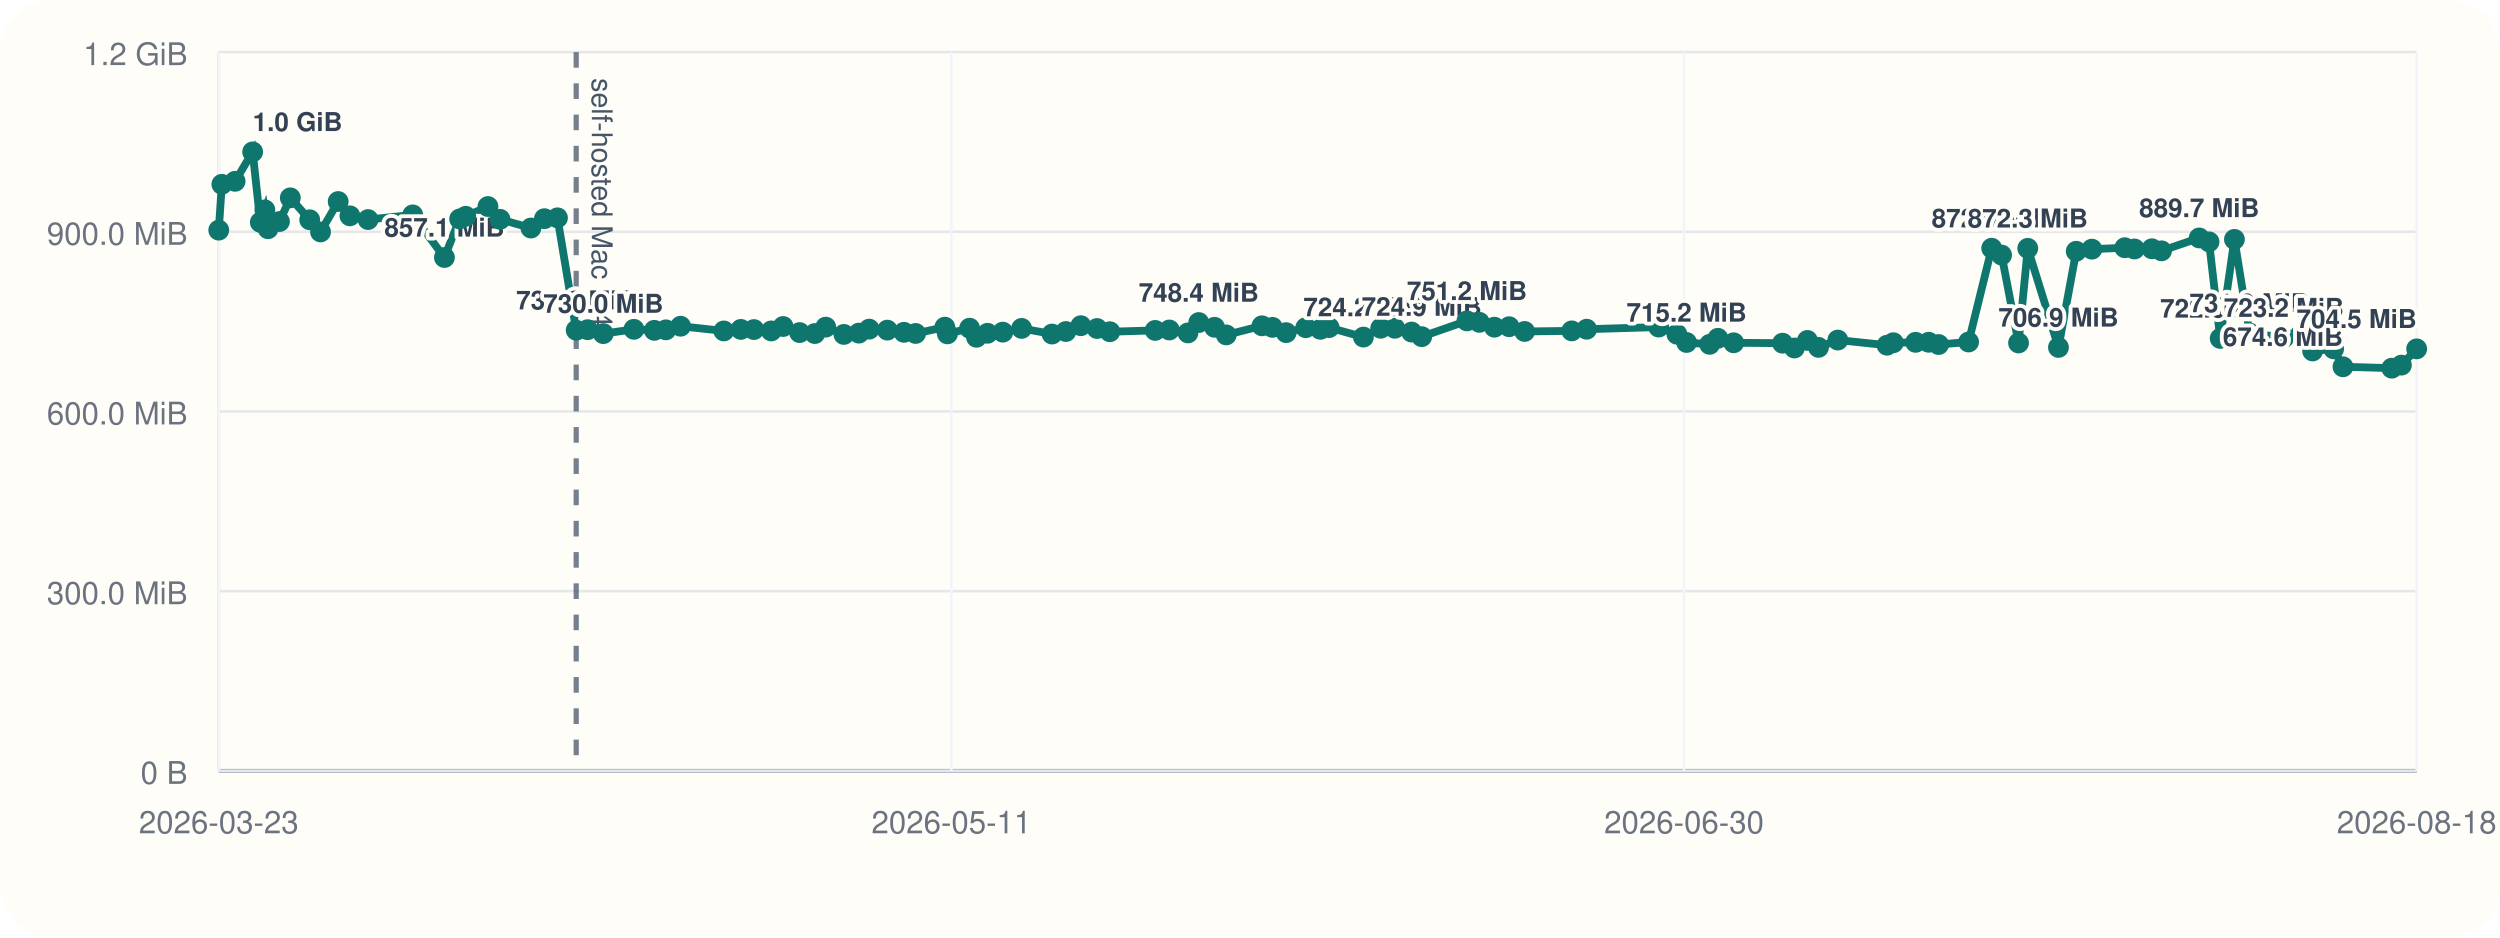
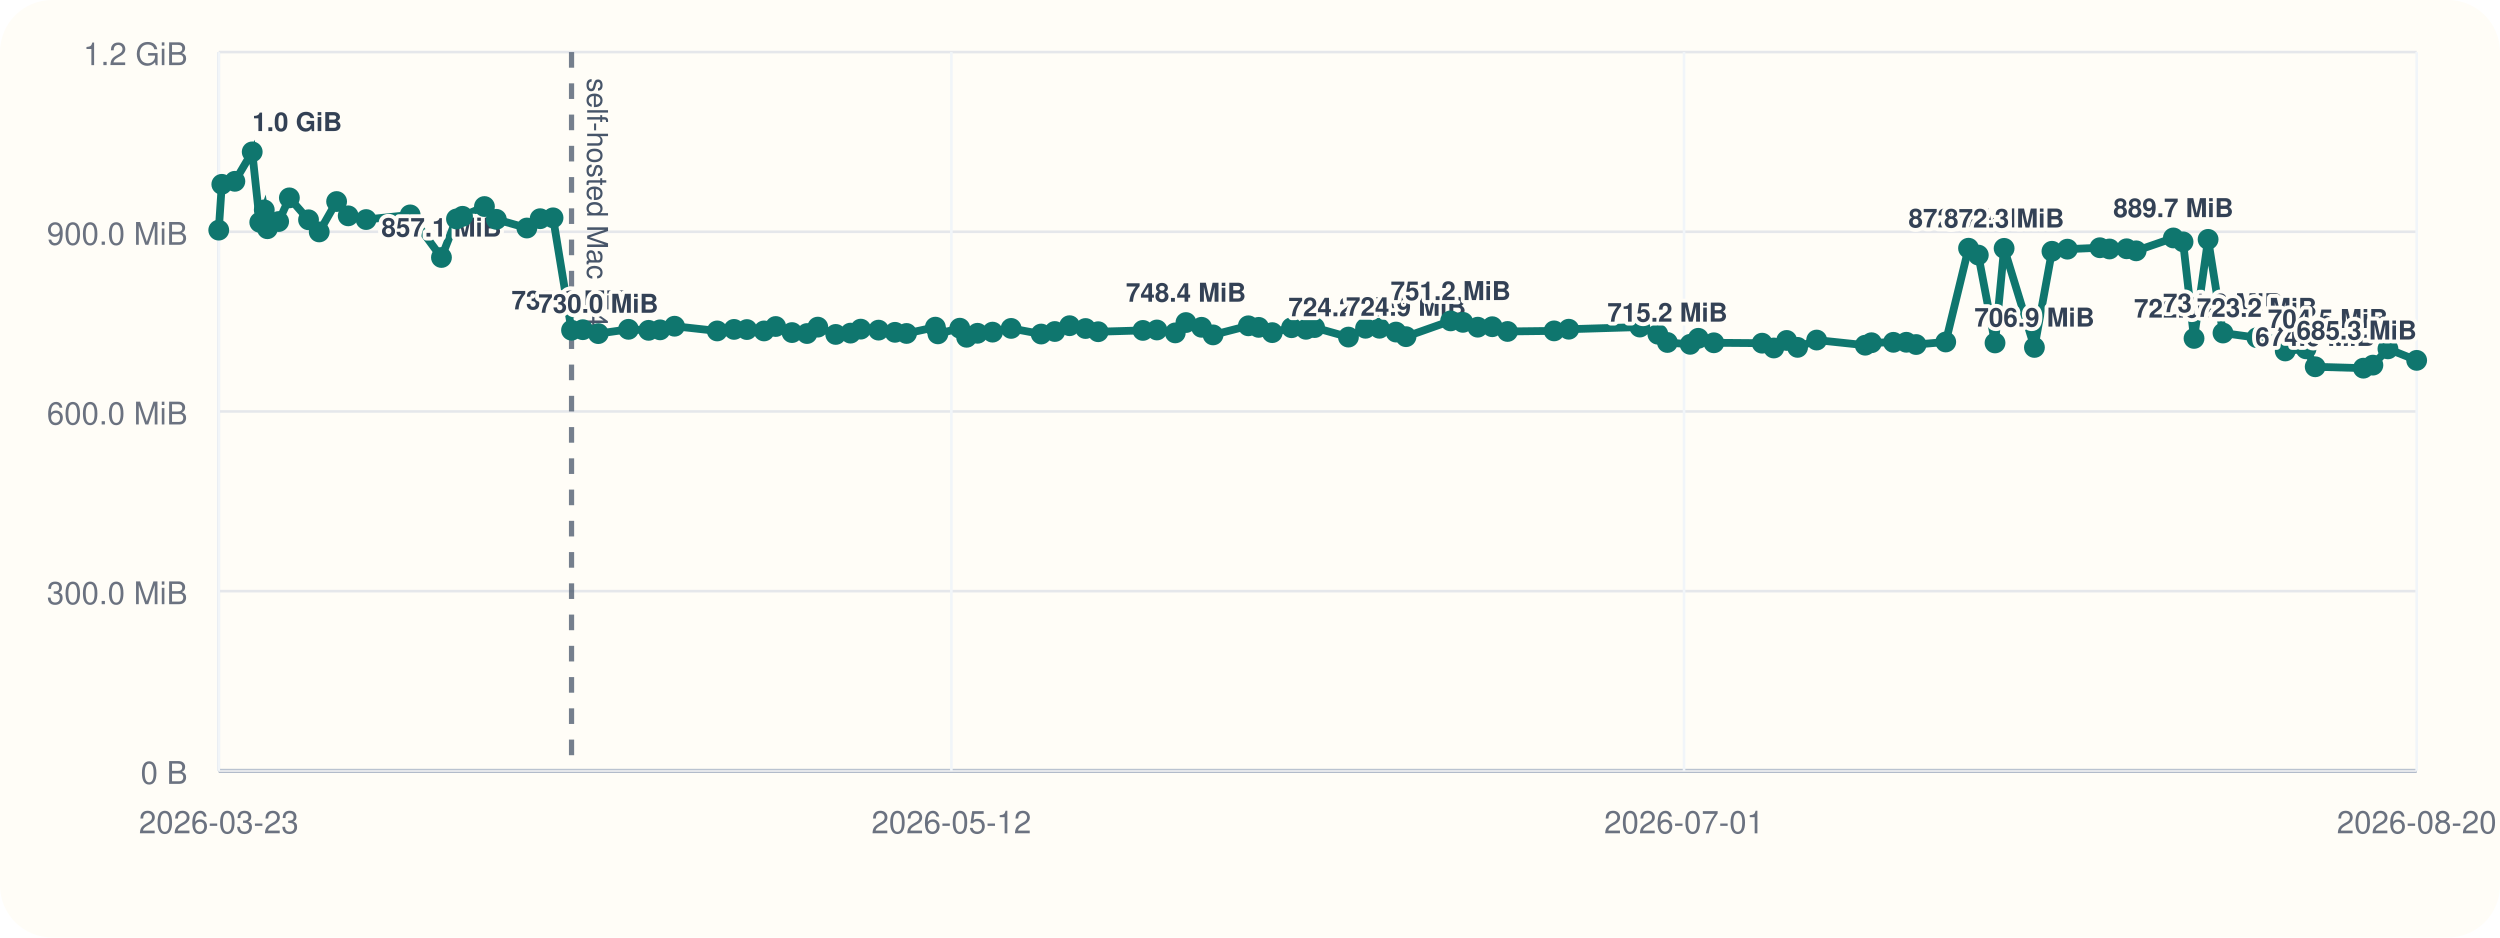
<svg xmlns="http://www.w3.org/2000/svg" viewBox="0 0 960 360">
  <rect width="960" height="360" rx="20" fill="#fffdf7" />
  <line x1="84" y1="296" x2="928" y2="296" stroke="#cbd5e1" stroke-width="1" />
  <line x1="84" y1="20" x2="84" y2="296" stroke="#cbd5e1" stroke-width="1" />
  <line x1="84" y1="296.00" x2="928" y2="296.00" stroke="#94a3b8" stroke-width="1.5" />
  <line x1="84" y1="296.00" x2="928" y2="296.00" stroke="#e5e7eb" stroke-width="1" />
  <text x="72" y="301.00" text-anchor="end" font-size="12" font-family="Helvetica, Arial, sans-serif" fill="#6b7280">0 B</text>
  <line x1="84" y1="227.00" x2="928" y2="227.00" stroke="#e5e7eb" stroke-width="1" />
  <text x="72" y="232.00" text-anchor="end" font-size="12" font-family="Helvetica, Arial, sans-serif" fill="#6b7280">300.0 MiB</text>
  <line x1="84" y1="158.00" x2="928" y2="158.00" stroke="#e5e7eb" stroke-width="1" />
  <text x="72" y="163.00" text-anchor="end" font-size="12" font-family="Helvetica, Arial, sans-serif" fill="#6b7280">600.0 MiB</text>
  <line x1="84" y1="89.00" x2="928" y2="89.00" stroke="#e5e7eb" stroke-width="1" />
  <text x="72" y="94.00" text-anchor="end" font-size="12" font-family="Helvetica, Arial, sans-serif" fill="#6b7280">900.0 MiB</text>
  <line x1="84" y1="20.00" x2="928" y2="20.00" stroke="#e5e7eb" stroke-width="1" />
  <text x="72" y="25.00" text-anchor="end" font-size="12" font-family="Helvetica, Arial, sans-serif" fill="#6b7280">1.2 GiB</text>
  <line x1="84.00" y1="20" x2="84.00" y2="296" stroke="#f1f5f9" stroke-width="1" />
  <text x="84.00" y="320" text-anchor="middle" font-size="12" font-family="Helvetica, Arial, sans-serif" fill="#6b7280">2026-03-23</text>
  <line x1="365.33" y1="20" x2="365.33" y2="296" stroke="#f1f5f9" stroke-width="1" />
-   <text x="365.33" y="320" text-anchor="middle" font-size="12" font-family="Helvetica, Arial, sans-serif" fill="#6b7280">2026-05-11</text>
+   <text x="365.33" y="320" text-anchor="middle" font-size="12" font-family="Helvetica, Arial, sans-serif" fill="#6b7280">2026-05-12</text>
  <line x1="646.67" y1="20" x2="646.67" y2="296" stroke="#f1f5f9" stroke-width="1" />
-   <text x="646.67" y="320" text-anchor="middle" font-size="12" font-family="Helvetica, Arial, sans-serif" fill="#6b7280">2026-06-30</text>
+   <text x="646.67" y="320" text-anchor="middle" font-size="12" font-family="Helvetica, Arial, sans-serif" fill="#6b7280">2026-07-01</text>
  <line x1="928.00" y1="20" x2="928.00" y2="296" stroke="#f1f5f9" stroke-width="1" />
-   <text x="928.00" y="320" text-anchor="middle" font-size="12" font-family="Helvetica, Arial, sans-serif" fill="#6b7280">2026-08-18</text>
-   <line x1="221.26" y1="20" x2="221.26" y2="296" stroke="#475569" stroke-width="2" stroke-dasharray="6 6" opacity="0.75" />
-   <text x="227.26" y="30" transform="rotate(90 227.26 30)" font-size="11" font-family="Helvetica, Arial, sans-serif" fill="#475569">self-hosted Mac M4</text>
-   <polyline fill="none" stroke="#0f766e" stroke-width="3" points="84.00,88.37 85.19,70.78 90.28,69.62 97.02,58.33 99.96,85.36 101.71,80.60 102.92,87.83 107.31,85.07 111.48,75.98 118.93,84.40 123.09,89.06 129.86,77.39 134.37,82.88 141.34,84.31 158.49,82.52 170.66,98.87 176.50,84.08 178.85,83.06 187.38,79.31 192.01,84.22 203.88,87.56 209.05,83.98 214.07,83.65 221.26,126.80 225.66,126.60 231.67,128.11 243.42,126.46 251.26,126.85 255.71,126.66 261.35,125.27 277.95,127.08 284.49,126.49 289.50,126.55 296.16,127.08 300.71,125.38 307.05,127.71 312.88,128.08 317.09,125.62 324.05,128.42 329.81,127.92 333.78,126.39 340.73,126.77 347.12,127.61 351.60,128.05 362.82,125.63 363.81,128.20 372.33,126.03 374.98,129.51 379.22,127.98 385.08,127.54 392.30,126.11 403.99,128.27 409.30,127.30 415.05,125.07 421.26,126.15 426.18,127.38 443.58,126.88 449.02,126.71 456.17,127.83 460.32,123.86 466.39,125.68 470.88,128.60 484.60,125.11 488.62,125.71 493.89,127.73 501.41,125.84 507.02,126.45 510.38,125.79 523.55,129.44 530.19,126.05 535.61,126.05 542.04,127.51 545.94,129.28 563.30,123.22 568.08,123.78 573.86,125.64 579.51,125.46 585.45,127.28 603.56,127.06 609.27,126.42 636.93,125.59 643.93,128.33 647.65,131.51 656.50,132.22 659.68,129.91 665.73,131.63 684.50,131.78 689.05,133.63 694.05,130.73 698.30,133.39 705.72,130.58 724.61,132.56 727.05,131.61 735.59,131.45 740.62,131.43 744.42,132.30 755.94,131.32 764.81,95.32 768.61,97.95 775.12,131.69 778.66,95.37 790.45,133.41 797.27,96.49 803.28,95.68 815.92,95.13 819.65,95.61 826.33,95.53 830.02,96.32 844.50,91.37 848.27,92.87 852.55,129.95 858.02,91.92 863.82,127.88 876.99,129.67 883.38,128.54 888.04,134.77 896.12,133.95 899.70,140.84 918.44,141.38 922.14,140.21 928.00,133.96" />
+   <text x="928.00" y="320" text-anchor="middle" font-size="12" font-family="Helvetica, Arial, sans-serif" fill="#6b7280">2026-08-20</text>
+   <line x1="219.47" y1="20" x2="219.47" y2="296" stroke="#475569" stroke-width="2" stroke-dasharray="6 6" opacity="0.75" />
+   <text x="225.47" y="30" transform="rotate(90 225.47 30)" font-size="11" font-family="Helvetica, Arial, sans-serif" fill="#475569">self-hosted Mac M4</text>
+   <polyline fill="none" stroke="#0f766e" stroke-width="3" points="84.00,88.37 85.18,70.78 90.19,69.62 96.85,58.33 99.75,85.36 101.48,80.60 102.68,87.83 107.00,85.07 111.12,75.98 118.48,84.40 122.58,89.06 129.26,77.39 133.71,82.88 140.59,84.31 157.51,82.52 169.52,98.87 175.29,84.08 177.61,83.06 186.03,79.31 190.59,84.22 202.32,87.56 207.41,83.98 212.37,83.65 219.47,126.80 223.81,126.60 229.74,128.11 241.34,126.46 249.07,126.85 253.47,126.66 259.03,125.27 275.41,127.08 281.87,126.49 286.81,126.55 293.39,127.08 297.87,125.38 304.13,127.71 309.89,128.08 314.04,125.62 320.92,128.42 326.60,127.92 330.52,126.39 337.37,126.77 343.68,127.61 348.11,128.05 359.18,125.63 360.16,128.20 368.56,126.03 371.18,129.51 375.37,127.98 381.14,127.54 388.27,126.11 399.81,128.27 405.05,127.30 410.73,125.07 416.85,126.15 421.71,127.38 438.88,126.88 444.26,126.71 451.30,127.83 455.40,123.86 461.40,125.68 465.82,128.60 479.37,125.11 483.34,125.71 488.54,127.73 495.96,125.84 501.49,126.45 504.81,125.79 517.80,129.44 524.36,126.05 529.71,126.05 536.06,127.51 539.91,129.28 557.04,123.22 561.76,123.78 567.46,125.64 573.03,125.46 578.90,127.28 596.77,127.06 602.41,126.42 629.70,125.59 636.62,128.33 640.29,131.51 649.02,132.22 652.16,129.91 658.13,131.63 676.65,131.78 681.15,133.63 686.08,130.73 690.27,133.39 697.60,130.58 716.24,132.56 718.65,131.61 727.07,131.45 732.04,131.43 735.79,132.30 747.16,131.32 755.92,95.32 759.67,97.95 766.09,131.69 769.58,95.37 781.22,133.41 787.95,96.49 793.89,95.68 806.35,95.13 810.04,95.61 816.63,95.53 820.28,96.32 834.57,91.37 838.29,92.87 842.51,129.95 847.91,91.92 853.63,127.88 866.63,129.67 872.94,128.54 877.53,134.77 885.51,133.95 889.04,140.84 907.54,141.38 911.19,140.21 916.97,133.96 928.00,138.38" />
  <circle cx="84.00" cy="88.37" r="4" fill="#0f766e" />
-   <circle cx="85.19" cy="70.78" r="4" fill="#0f766e" />
-   <circle cx="90.28" cy="69.62" r="4" fill="#0f766e" />
-   <circle cx="97.02" cy="58.33" r="4" fill="#0f766e" />
-   <text x="97.02" y="50.33" text-anchor="start" font-size="10" font-family="Helvetica, Arial, sans-serif" font-weight="600" paint-order="stroke" stroke="#fffdf7" stroke-width="3" stroke-linejoin="round" fill="#334155">1.0 GiB</text>
-   <circle cx="99.96" cy="85.36" r="4" fill="#0f766e" />
-   <circle cx="101.71" cy="80.60" r="4" fill="#0f766e" />
-   <circle cx="102.92" cy="87.83" r="4" fill="#0f766e" />
-   <circle cx="107.31" cy="85.07" r="4" fill="#0f766e" />
-   <circle cx="111.48" cy="75.98" r="4" fill="#0f766e" />
-   <circle cx="118.93" cy="84.40" r="4" fill="#0f766e" />
-   <circle cx="123.09" cy="89.06" r="4" fill="#0f766e" />
-   <circle cx="129.86" cy="77.39" r="4" fill="#0f766e" />
-   <circle cx="134.37" cy="82.88" r="4" fill="#0f766e" />
-   <circle cx="141.34" cy="84.31" r="4" fill="#0f766e" />
-   <circle cx="158.49" cy="82.52" r="4" fill="#0f766e" />
-   <circle cx="170.66" cy="98.87" r="4" fill="#0f766e" />
-   <text x="170.66" y="90.87" text-anchor="middle" font-size="10" font-family="Helvetica, Arial, sans-serif" font-weight="600" paint-order="stroke" stroke="#fffdf7" stroke-width="3" stroke-linejoin="round" fill="#334155">857.1 MiB</text>
-   <circle cx="176.50" cy="84.08" r="4" fill="#0f766e" />
-   <circle cx="178.85" cy="83.06" r="4" fill="#0f766e" />
-   <circle cx="187.38" cy="79.31" r="4" fill="#0f766e" />
-   <circle cx="192.01" cy="84.22" r="4" fill="#0f766e" />
-   <circle cx="203.88" cy="87.56" r="4" fill="#0f766e" />
-   <circle cx="209.05" cy="83.98" r="4" fill="#0f766e" />
-   <circle cx="214.07" cy="83.65" r="4" fill="#0f766e" />
-   <circle cx="221.26" cy="126.80" r="4" fill="#0f766e" />
-   <text x="221.26" y="118.80" text-anchor="middle" font-size="10" font-family="Helvetica, Arial, sans-serif" font-weight="600" paint-order="stroke" stroke="#fffdf7" stroke-width="3" stroke-linejoin="round" fill="#334155">735.6 MiB</text>
-   <circle cx="225.66" cy="126.60" r="4" fill="#0f766e" />
-   <circle cx="231.67" cy="128.11" r="4" fill="#0f766e" />
-   <text x="231.67" y="120.11" text-anchor="middle" font-size="10" font-family="Helvetica, Arial, sans-serif" font-weight="600" paint-order="stroke" stroke="#fffdf7" stroke-width="3" stroke-linejoin="round" fill="#334155">730.0 MiB</text>
-   <circle cx="243.42" cy="126.46" r="4" fill="#0f766e" />
-   <circle cx="251.26" cy="126.85" r="4" fill="#0f766e" />
-   <circle cx="255.71" cy="126.66" r="4" fill="#0f766e" />
-   <circle cx="261.35" cy="125.27" r="4" fill="#0f766e" />
-   <circle cx="277.95" cy="127.08" r="4" fill="#0f766e" />
-   <circle cx="284.49" cy="126.49" r="4" fill="#0f766e" />
-   <circle cx="289.50" cy="126.55" r="4" fill="#0f766e" />
-   <circle cx="296.16" cy="127.08" r="4" fill="#0f766e" />
-   <circle cx="300.71" cy="125.38" r="4" fill="#0f766e" />
-   <circle cx="307.05" cy="127.71" r="4" fill="#0f766e" />
-   <circle cx="312.88" cy="128.08" r="4" fill="#0f766e" />
-   <circle cx="317.09" cy="125.62" r="4" fill="#0f766e" />
-   <circle cx="324.05" cy="128.42" r="4" fill="#0f766e" />
-   <circle cx="329.81" cy="127.92" r="4" fill="#0f766e" />
-   <circle cx="333.78" cy="126.39" r="4" fill="#0f766e" />
-   <circle cx="340.73" cy="126.77" r="4" fill="#0f766e" />
-   <circle cx="347.12" cy="127.61" r="4" fill="#0f766e" />
-   <circle cx="351.60" cy="128.05" r="4" fill="#0f766e" />
-   <circle cx="362.82" cy="125.63" r="4" fill="#0f766e" />
-   <circle cx="363.81" cy="128.20" r="4" fill="#0f766e" />
-   <circle cx="372.33" cy="126.03" r="4" fill="#0f766e" />
-   <circle cx="374.98" cy="129.51" r="4" fill="#0f766e" />
-   <circle cx="379.22" cy="127.98" r="4" fill="#0f766e" />
-   <circle cx="385.08" cy="127.54" r="4" fill="#0f766e" />
-   <circle cx="392.30" cy="126.11" r="4" fill="#0f766e" />
-   <circle cx="403.99" cy="128.27" r="4" fill="#0f766e" />
-   <circle cx="409.30" cy="127.30" r="4" fill="#0f766e" />
-   <circle cx="415.05" cy="125.07" r="4" fill="#0f766e" />
-   <circle cx="421.26" cy="126.15" r="4" fill="#0f766e" />
-   <circle cx="426.18" cy="127.38" r="4" fill="#0f766e" />
-   <circle cx="443.58" cy="126.88" r="4" fill="#0f766e" />
-   <circle cx="449.02" cy="126.71" r="4" fill="#0f766e" />
-   <circle cx="456.17" cy="127.83" r="4" fill="#0f766e" />
-   <circle cx="460.32" cy="123.86" r="4" fill="#0f766e" />
-   <text x="460.32" y="115.86" text-anchor="middle" font-size="10" font-family="Helvetica, Arial, sans-serif" font-weight="600" paint-order="stroke" stroke="#fffdf7" stroke-width="3" stroke-linejoin="round" fill="#334155">748.4 MiB</text>
-   <circle cx="466.39" cy="125.68" r="4" fill="#0f766e" />
-   <circle cx="470.88" cy="128.60" r="4" fill="#0f766e" />
-   <circle cx="484.60" cy="125.11" r="4" fill="#0f766e" />
-   <circle cx="488.62" cy="125.71" r="4" fill="#0f766e" />
-   <circle cx="493.89" cy="127.73" r="4" fill="#0f766e" />
-   <circle cx="501.41" cy="125.84" r="4" fill="#0f766e" />
-   <circle cx="507.02" cy="126.45" r="4" fill="#0f766e" />
-   <circle cx="510.38" cy="125.79" r="4" fill="#0f766e" />
-   <circle cx="523.55" cy="129.44" r="4" fill="#0f766e" />
-   <text x="523.55" y="121.44" text-anchor="middle" font-size="10" font-family="Helvetica, Arial, sans-serif" font-weight="600" paint-order="stroke" stroke="#fffdf7" stroke-width="3" stroke-linejoin="round" fill="#334155">724.2 MiB</text>
-   <circle cx="530.19" cy="126.05" r="4" fill="#0f766e" />
-   <circle cx="535.61" cy="126.05" r="4" fill="#0f766e" />
-   <circle cx="542.04" cy="127.51" r="4" fill="#0f766e" />
-   <circle cx="545.94" cy="129.28" r="4" fill="#0f766e" />
-   <text x="545.94" y="121.28" text-anchor="middle" font-size="10" font-family="Helvetica, Arial, sans-serif" font-weight="600" paint-order="stroke" stroke="#fffdf7" stroke-width="3" stroke-linejoin="round" fill="#334155">724.9 MiB</text>
-   <circle cx="563.30" cy="123.22" r="4" fill="#0f766e" />
-   <text x="563.30" y="115.22" text-anchor="middle" font-size="10" font-family="Helvetica, Arial, sans-serif" font-weight="600" paint-order="stroke" stroke="#fffdf7" stroke-width="3" stroke-linejoin="round" fill="#334155">751.2 MiB</text>
-   <circle cx="568.08" cy="123.78" r="4" fill="#0f766e" />
-   <circle cx="573.86" cy="125.64" r="4" fill="#0f766e" />
-   <circle cx="579.51" cy="125.46" r="4" fill="#0f766e" />
-   <circle cx="585.45" cy="127.28" r="4" fill="#0f766e" />
-   <circle cx="603.56" cy="127.06" r="4" fill="#0f766e" />
-   <circle cx="609.27" cy="126.42" r="4" fill="#0f766e" />
-   <circle cx="636.93" cy="125.59" r="4" fill="#0f766e" />
-   <circle cx="643.93" cy="128.33" r="4" fill="#0f766e" />
-   <circle cx="647.65" cy="131.51" r="4" fill="#0f766e" />
-   <text x="647.65" y="123.51" text-anchor="middle" font-size="10" font-family="Helvetica, Arial, sans-serif" font-weight="600" paint-order="stroke" stroke="#fffdf7" stroke-width="3" stroke-linejoin="round" fill="#334155">715.2 MiB</text>
-   <circle cx="656.50" cy="132.22" r="4" fill="#0f766e" />
-   <circle cx="659.68" cy="129.91" r="4" fill="#0f766e" />
-   <circle cx="665.73" cy="131.63" r="4" fill="#0f766e" />
-   <circle cx="684.50" cy="131.78" r="4" fill="#0f766e" />
-   <circle cx="689.05" cy="133.63" r="4" fill="#0f766e" />
-   <circle cx="694.05" cy="130.73" r="4" fill="#0f766e" />
-   <circle cx="698.30" cy="133.39" r="4" fill="#0f766e" />
-   <circle cx="705.72" cy="130.58" r="4" fill="#0f766e" />
-   <circle cx="724.61" cy="132.56" r="4" fill="#0f766e" />
-   <circle cx="727.05" cy="131.61" r="4" fill="#0f766e" />
-   <circle cx="735.59" cy="131.45" r="4" fill="#0f766e" />
-   <circle cx="740.62" cy="131.43" r="4" fill="#0f766e" />
-   <circle cx="744.42" cy="132.30" r="4" fill="#0f766e" />
-   <circle cx="755.94" cy="131.32" r="4" fill="#0f766e" />
-   <circle cx="764.81" cy="95.32" r="4" fill="#0f766e" />
-   <text x="764.81" y="87.32" text-anchor="middle" font-size="10" font-family="Helvetica, Arial, sans-serif" font-weight="600" paint-order="stroke" stroke="#fffdf7" stroke-width="3" stroke-linejoin="round" fill="#334155">872.5 MiB</text>
-   <circle cx="768.61" cy="97.95" r="4" fill="#0f766e" />
-   <circle cx="775.12" cy="131.69" r="4" fill="#0f766e" />
-   <circle cx="778.66" cy="95.37" r="4" fill="#0f766e" />
-   <text x="778.66" y="87.37" text-anchor="middle" font-size="10" font-family="Helvetica, Arial, sans-serif" font-weight="600" paint-order="stroke" stroke="#fffdf7" stroke-width="3" stroke-linejoin="round" fill="#334155">872.3 MiB</text>
-   <circle cx="790.45" cy="133.41" r="4" fill="#0f766e" />
-   <text x="790.45" y="125.41" text-anchor="middle" font-size="10" font-family="Helvetica, Arial, sans-serif" font-weight="600" paint-order="stroke" stroke="#fffdf7" stroke-width="3" stroke-linejoin="round" fill="#334155">706.9 MiB</text>
-   <circle cx="797.27" cy="96.49" r="4" fill="#0f766e" />
-   <circle cx="803.28" cy="95.68" r="4" fill="#0f766e" />
-   <circle cx="815.92" cy="95.13" r="4" fill="#0f766e" />
-   <circle cx="819.65" cy="95.61" r="4" fill="#0f766e" />
-   <circle cx="826.33" cy="95.53" r="4" fill="#0f766e" />
-   <circle cx="830.02" cy="96.32" r="4" fill="#0f766e" />
-   <circle cx="844.50" cy="91.37" r="4" fill="#0f766e" />
-   <text x="844.50" y="83.37" text-anchor="middle" font-size="10" font-family="Helvetica, Arial, sans-serif" font-weight="600" paint-order="stroke" stroke="#fffdf7" stroke-width="3" stroke-linejoin="round" fill="#334155">889.7 MiB</text>
-   <circle cx="848.27" cy="92.87" r="4" fill="#0f766e" />
-   <circle cx="852.55" cy="129.95" r="4" fill="#0f766e" />
-   <text x="852.55" y="121.95" text-anchor="middle" font-size="10" font-family="Helvetica, Arial, sans-serif" font-weight="600" paint-order="stroke" stroke="#fffdf7" stroke-width="3" stroke-linejoin="round" fill="#334155">722.0 MiB</text>
-   <circle cx="858.02" cy="91.92" r="4" fill="#0f766e" />
-   <circle cx="863.82" cy="127.88" r="4" fill="#0f766e" />
-   <text x="863.82" y="119.88" text-anchor="middle" font-size="10" font-family="Helvetica, Arial, sans-serif" font-weight="600" paint-order="stroke" stroke="#fffdf7" stroke-width="3" stroke-linejoin="round" fill="#334155">731.0 MiB</text>
-   <circle cx="876.99" cy="129.67" r="4" fill="#0f766e" />
-   <text x="876.99" y="121.67" text-anchor="middle" font-size="10" font-family="Helvetica, Arial, sans-serif" font-weight="600" paint-order="stroke" stroke="#fffdf7" stroke-width="3" stroke-linejoin="round" fill="#334155">723.2 MiB</text>
-   <circle cx="883.38" cy="128.54" r="4" fill="#0f766e" />
-   <circle cx="888.04" cy="134.77" r="4" fill="#0f766e" />
-   <circle cx="896.12" cy="133.95" r="4" fill="#0f766e" />
-   <circle cx="899.70" cy="140.84" r="4" fill="#0f766e" />
-   <text x="899.70" y="132.84" text-anchor="end" font-size="10" font-family="Helvetica, Arial, sans-serif" font-weight="600" paint-order="stroke" stroke="#fffdf7" stroke-width="3" stroke-linejoin="round" fill="#334155">674.6 MiB</text>
-   <circle cx="918.44" cy="141.38" r="4" fill="#0f766e" />
-   <circle cx="922.14" cy="140.21" r="4" fill="#0f766e" />
-   <circle cx="928.00" cy="133.96" r="4" fill="#0f766e" />
-   <text x="928.00" y="125.96" text-anchor="end" font-size="10" font-family="Helvetica, Arial, sans-serif" font-weight="600" paint-order="stroke" stroke="#fffdf7" stroke-width="3" stroke-linejoin="round" fill="#334155">704.5 MiB</text>
+   <circle cx="85.18" cy="70.78" r="4" fill="#0f766e" />
+   <circle cx="90.19" cy="69.62" r="4" fill="#0f766e" />
+   <circle cx="96.85" cy="58.33" r="4" fill="#0f766e" />
+   <text x="96.85" y="50.33" text-anchor="start" font-size="10" font-family="Helvetica, Arial, sans-serif" font-weight="600" paint-order="stroke" stroke="#fffdf7" stroke-width="3" stroke-linejoin="round" fill="#334155">1.0 GiB</text>
+   <circle cx="99.75" cy="85.36" r="4" fill="#0f766e" />
+   <circle cx="101.48" cy="80.60" r="4" fill="#0f766e" />
+   <circle cx="102.68" cy="87.83" r="4" fill="#0f766e" />
+   <circle cx="107.00" cy="85.07" r="4" fill="#0f766e" />
+   <circle cx="111.12" cy="75.98" r="4" fill="#0f766e" />
+   <circle cx="118.48" cy="84.40" r="4" fill="#0f766e" />
+   <circle cx="122.58" cy="89.06" r="4" fill="#0f766e" />
+   <circle cx="129.26" cy="77.39" r="4" fill="#0f766e" />
+   <circle cx="133.71" cy="82.88" r="4" fill="#0f766e" />
+   <circle cx="140.59" cy="84.31" r="4" fill="#0f766e" />
+   <circle cx="157.51" cy="82.52" r="4" fill="#0f766e" />
+   <circle cx="169.52" cy="98.87" r="4" fill="#0f766e" />
+   <text x="169.52" y="90.87" text-anchor="middle" font-size="10" font-family="Helvetica, Arial, sans-serif" font-weight="600" paint-order="stroke" stroke="#fffdf7" stroke-width="3" stroke-linejoin="round" fill="#334155">857.1 MiB</text>
+   <circle cx="175.29" cy="84.08" r="4" fill="#0f766e" />
+   <circle cx="177.61" cy="83.06" r="4" fill="#0f766e" />
+   <circle cx="186.03" cy="79.31" r="4" fill="#0f766e" />
+   <circle cx="190.59" cy="84.22" r="4" fill="#0f766e" />
+   <circle cx="202.32" cy="87.56" r="4" fill="#0f766e" />
+   <circle cx="207.41" cy="83.98" r="4" fill="#0f766e" />
+   <circle cx="212.37" cy="83.65" r="4" fill="#0f766e" />
+   <circle cx="219.47" cy="126.80" r="4" fill="#0f766e" />
+   <text x="219.47" y="118.80" text-anchor="middle" font-size="10" font-family="Helvetica, Arial, sans-serif" font-weight="600" paint-order="stroke" stroke="#fffdf7" stroke-width="3" stroke-linejoin="round" fill="#334155">735.6 MiB</text>
+   <circle cx="223.81" cy="126.60" r="4" fill="#0f766e" />
+   <circle cx="229.74" cy="128.11" r="4" fill="#0f766e" />
+   <text x="229.74" y="120.11" text-anchor="middle" font-size="10" font-family="Helvetica, Arial, sans-serif" font-weight="600" paint-order="stroke" stroke="#fffdf7" stroke-width="3" stroke-linejoin="round" fill="#334155">730.0 MiB</text>
+   <circle cx="241.34" cy="126.46" r="4" fill="#0f766e" />
+   <circle cx="249.07" cy="126.85" r="4" fill="#0f766e" />
+   <circle cx="253.47" cy="126.66" r="4" fill="#0f766e" />
+   <circle cx="259.03" cy="125.27" r="4" fill="#0f766e" />
+   <circle cx="275.41" cy="127.08" r="4" fill="#0f766e" />
+   <circle cx="281.87" cy="126.49" r="4" fill="#0f766e" />
+   <circle cx="286.81" cy="126.55" r="4" fill="#0f766e" />
+   <circle cx="293.39" cy="127.08" r="4" fill="#0f766e" />
+   <circle cx="297.87" cy="125.38" r="4" fill="#0f766e" />
+   <circle cx="304.13" cy="127.71" r="4" fill="#0f766e" />
+   <circle cx="309.89" cy="128.08" r="4" fill="#0f766e" />
+   <circle cx="314.04" cy="125.62" r="4" fill="#0f766e" />
+   <circle cx="320.92" cy="128.42" r="4" fill="#0f766e" />
+   <circle cx="326.60" cy="127.92" r="4" fill="#0f766e" />
+   <circle cx="330.52" cy="126.39" r="4" fill="#0f766e" />
+   <circle cx="337.37" cy="126.77" r="4" fill="#0f766e" />
+   <circle cx="343.68" cy="127.61" r="4" fill="#0f766e" />
+   <circle cx="348.11" cy="128.05" r="4" fill="#0f766e" />
+   <circle cx="359.18" cy="125.63" r="4" fill="#0f766e" />
+   <circle cx="360.16" cy="128.20" r="4" fill="#0f766e" />
+   <circle cx="368.56" cy="126.03" r="4" fill="#0f766e" />
+   <circle cx="371.18" cy="129.51" r="4" fill="#0f766e" />
+   <circle cx="375.37" cy="127.98" r="4" fill="#0f766e" />
+   <circle cx="381.14" cy="127.54" r="4" fill="#0f766e" />
+   <circle cx="388.27" cy="126.11" r="4" fill="#0f766e" />
+   <circle cx="399.81" cy="128.27" r="4" fill="#0f766e" />
+   <circle cx="405.05" cy="127.30" r="4" fill="#0f766e" />
+   <circle cx="410.73" cy="125.07" r="4" fill="#0f766e" />
+   <circle cx="416.85" cy="126.15" r="4" fill="#0f766e" />
+   <circle cx="421.71" cy="127.38" r="4" fill="#0f766e" />
+   <circle cx="438.88" cy="126.88" r="4" fill="#0f766e" />
+   <circle cx="444.26" cy="126.71" r="4" fill="#0f766e" />
+   <circle cx="451.30" cy="127.83" r="4" fill="#0f766e" />
+   <circle cx="455.40" cy="123.86" r="4" fill="#0f766e" />
+   <text x="455.40" y="115.86" text-anchor="middle" font-size="10" font-family="Helvetica, Arial, sans-serif" font-weight="600" paint-order="stroke" stroke="#fffdf7" stroke-width="3" stroke-linejoin="round" fill="#334155">748.4 MiB</text>
+   <circle cx="461.40" cy="125.68" r="4" fill="#0f766e" />
+   <circle cx="465.82" cy="128.60" r="4" fill="#0f766e" />
+   <circle cx="479.37" cy="125.11" r="4" fill="#0f766e" />
+   <circle cx="483.34" cy="125.71" r="4" fill="#0f766e" />
+   <circle cx="488.54" cy="127.73" r="4" fill="#0f766e" />
+   <circle cx="495.96" cy="125.84" r="4" fill="#0f766e" />
+   <circle cx="501.49" cy="126.45" r="4" fill="#0f766e" />
+   <circle cx="504.81" cy="125.79" r="4" fill="#0f766e" />
+   <circle cx="517.80" cy="129.44" r="4" fill="#0f766e" />
+   <text x="517.80" y="121.44" text-anchor="middle" font-size="10" font-family="Helvetica, Arial, sans-serif" font-weight="600" paint-order="stroke" stroke="#fffdf7" stroke-width="3" stroke-linejoin="round" fill="#334155">724.2 MiB</text>
+   <circle cx="524.36" cy="126.05" r="4" fill="#0f766e" />
+   <circle cx="529.71" cy="126.05" r="4" fill="#0f766e" />
+   <circle cx="536.06" cy="127.51" r="4" fill="#0f766e" />
+   <circle cx="539.91" cy="129.28" r="4" fill="#0f766e" />
+   <text x="539.91" y="121.28" text-anchor="middle" font-size="10" font-family="Helvetica, Arial, sans-serif" font-weight="600" paint-order="stroke" stroke="#fffdf7" stroke-width="3" stroke-linejoin="round" fill="#334155">724.9 MiB</text>
+   <circle cx="557.04" cy="123.22" r="4" fill="#0f766e" />
+   <text x="557.04" y="115.22" text-anchor="middle" font-size="10" font-family="Helvetica, Arial, sans-serif" font-weight="600" paint-order="stroke" stroke="#fffdf7" stroke-width="3" stroke-linejoin="round" fill="#334155">751.2 MiB</text>
+   <circle cx="561.76" cy="123.78" r="4" fill="#0f766e" />
+   <circle cx="567.46" cy="125.64" r="4" fill="#0f766e" />
+   <circle cx="573.03" cy="125.46" r="4" fill="#0f766e" />
+   <circle cx="578.90" cy="127.28" r="4" fill="#0f766e" />
+   <circle cx="596.77" cy="127.06" r="4" fill="#0f766e" />
+   <circle cx="602.41" cy="126.42" r="4" fill="#0f766e" />
+   <circle cx="629.70" cy="125.59" r="4" fill="#0f766e" />
+   <circle cx="636.62" cy="128.33" r="4" fill="#0f766e" />
+   <circle cx="640.29" cy="131.51" r="4" fill="#0f766e" />
+   <text x="640.29" y="123.51" text-anchor="middle" font-size="10" font-family="Helvetica, Arial, sans-serif" font-weight="600" paint-order="stroke" stroke="#fffdf7" stroke-width="3" stroke-linejoin="round" fill="#334155">715.2 MiB</text>
+   <circle cx="649.02" cy="132.22" r="4" fill="#0f766e" />
+   <circle cx="652.16" cy="129.91" r="4" fill="#0f766e" />
+   <circle cx="658.13" cy="131.63" r="4" fill="#0f766e" />
+   <circle cx="676.65" cy="131.78" r="4" fill="#0f766e" />
+   <circle cx="681.15" cy="133.63" r="4" fill="#0f766e" />
+   <circle cx="686.08" cy="130.73" r="4" fill="#0f766e" />
+   <circle cx="690.27" cy="133.39" r="4" fill="#0f766e" />
+   <circle cx="697.60" cy="130.58" r="4" fill="#0f766e" />
+   <circle cx="716.24" cy="132.56" r="4" fill="#0f766e" />
+   <circle cx="718.65" cy="131.61" r="4" fill="#0f766e" />
+   <circle cx="727.07" cy="131.45" r="4" fill="#0f766e" />
+   <circle cx="732.04" cy="131.43" r="4" fill="#0f766e" />
+   <circle cx="735.79" cy="132.30" r="4" fill="#0f766e" />
+   <circle cx="747.16" cy="131.32" r="4" fill="#0f766e" />
+   <circle cx="755.92" cy="95.32" r="4" fill="#0f766e" />
+   <text x="755.92" y="87.32" text-anchor="middle" font-size="10" font-family="Helvetica, Arial, sans-serif" font-weight="600" paint-order="stroke" stroke="#fffdf7" stroke-width="3" stroke-linejoin="round" fill="#334155">872.5 MiB</text>
+   <circle cx="759.67" cy="97.95" r="4" fill="#0f766e" />
+   <circle cx="766.09" cy="131.69" r="4" fill="#0f766e" />
+   <circle cx="769.58" cy="95.37" r="4" fill="#0f766e" />
+   <text x="769.58" y="87.37" text-anchor="middle" font-size="10" font-family="Helvetica, Arial, sans-serif" font-weight="600" paint-order="stroke" stroke="#fffdf7" stroke-width="3" stroke-linejoin="round" fill="#334155">872.3 MiB</text>
+   <circle cx="781.22" cy="133.41" r="4" fill="#0f766e" />
+   <text x="781.22" y="125.41" text-anchor="middle" font-size="10" font-family="Helvetica, Arial, sans-serif" font-weight="600" paint-order="stroke" stroke="#fffdf7" stroke-width="3" stroke-linejoin="round" fill="#334155">706.9 MiB</text>
+   <circle cx="787.95" cy="96.49" r="4" fill="#0f766e" />
+   <circle cx="793.89" cy="95.68" r="4" fill="#0f766e" />
+   <circle cx="806.35" cy="95.13" r="4" fill="#0f766e" />
+   <circle cx="810.04" cy="95.61" r="4" fill="#0f766e" />
+   <circle cx="816.63" cy="95.53" r="4" fill="#0f766e" />
+   <circle cx="820.28" cy="96.32" r="4" fill="#0f766e" />
+   <circle cx="834.57" cy="91.37" r="4" fill="#0f766e" />
+   <text x="834.57" y="83.37" text-anchor="middle" font-size="10" font-family="Helvetica, Arial, sans-serif" font-weight="600" paint-order="stroke" stroke="#fffdf7" stroke-width="3" stroke-linejoin="round" fill="#334155">889.7 MiB</text>
+   <circle cx="838.29" cy="92.87" r="4" fill="#0f766e" />
+   <circle cx="842.51" cy="129.95" r="4" fill="#0f766e" />
+   <text x="842.51" y="121.95" text-anchor="middle" font-size="10" font-family="Helvetica, Arial, sans-serif" font-weight="600" paint-order="stroke" stroke="#fffdf7" stroke-width="3" stroke-linejoin="round" fill="#334155">722.0 MiB</text>
+   <circle cx="847.91" cy="91.92" r="4" fill="#0f766e" />
+   <circle cx="853.63" cy="127.88" r="4" fill="#0f766e" />
+   <text x="853.63" y="119.88" text-anchor="middle" font-size="10" font-family="Helvetica, Arial, sans-serif" font-weight="600" paint-order="stroke" stroke="#fffdf7" stroke-width="3" stroke-linejoin="round" fill="#334155">731.0 MiB</text>
+   <circle cx="866.63" cy="129.67" r="4" fill="#0f766e" />
+   <text x="866.63" y="121.67" text-anchor="middle" font-size="10" font-family="Helvetica, Arial, sans-serif" font-weight="600" paint-order="stroke" stroke="#fffdf7" stroke-width="3" stroke-linejoin="round" fill="#334155">723.2 MiB</text>
+   <circle cx="872.94" cy="128.54" r="4" fill="#0f766e" />
+   <circle cx="877.53" cy="134.77" r="4" fill="#0f766e" />
+   <circle cx="885.51" cy="133.95" r="4" fill="#0f766e" />
+   <circle cx="889.04" cy="140.84" r="4" fill="#0f766e" />
+   <text x="889.04" y="132.84" text-anchor="middle" font-size="10" font-family="Helvetica, Arial, sans-serif" font-weight="600" paint-order="stroke" stroke="#fffdf7" stroke-width="3" stroke-linejoin="round" fill="#334155">674.6 MiB</text>
+   <circle cx="907.54" cy="141.38" r="4" fill="#0f766e" />
+   <circle cx="911.19" cy="140.21" r="4" fill="#0f766e" />
+   <circle cx="916.97" cy="133.96" r="4" fill="#0f766e" />
+   <text x="916.97" y="125.96" text-anchor="end" font-size="10" font-family="Helvetica, Arial, sans-serif" font-weight="600" paint-order="stroke" stroke="#fffdf7" stroke-width="3" stroke-linejoin="round" fill="#334155">704.5 MiB</text>
+   <circle cx="928.00" cy="138.38" r="4" fill="#0f766e" />
+   <text x="928.00" y="130.38" text-anchor="end" font-size="10" font-family="Helvetica, Arial, sans-serif" font-weight="600" paint-order="stroke" stroke="#fffdf7" stroke-width="3" stroke-linejoin="round" fill="#334155">685.3 MiB</text>
</svg>
